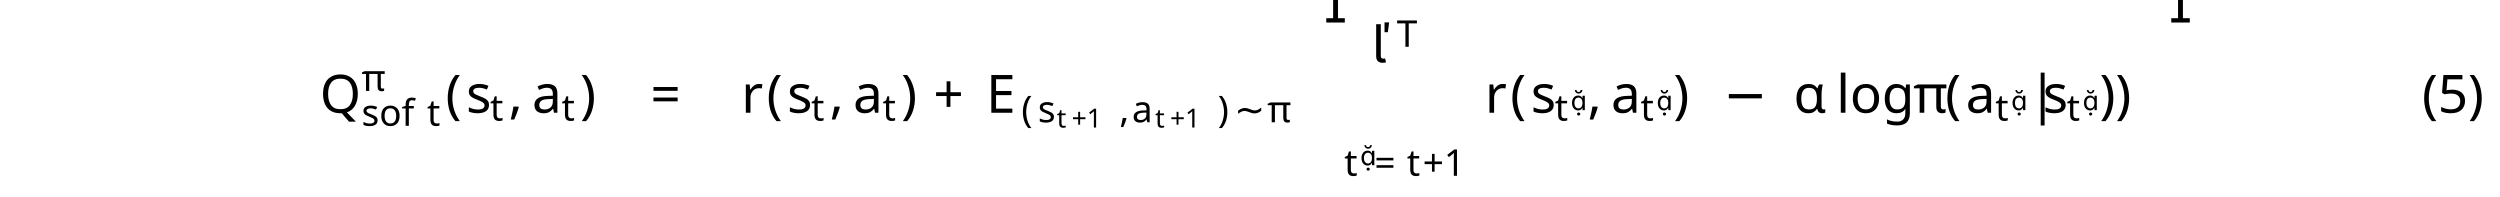
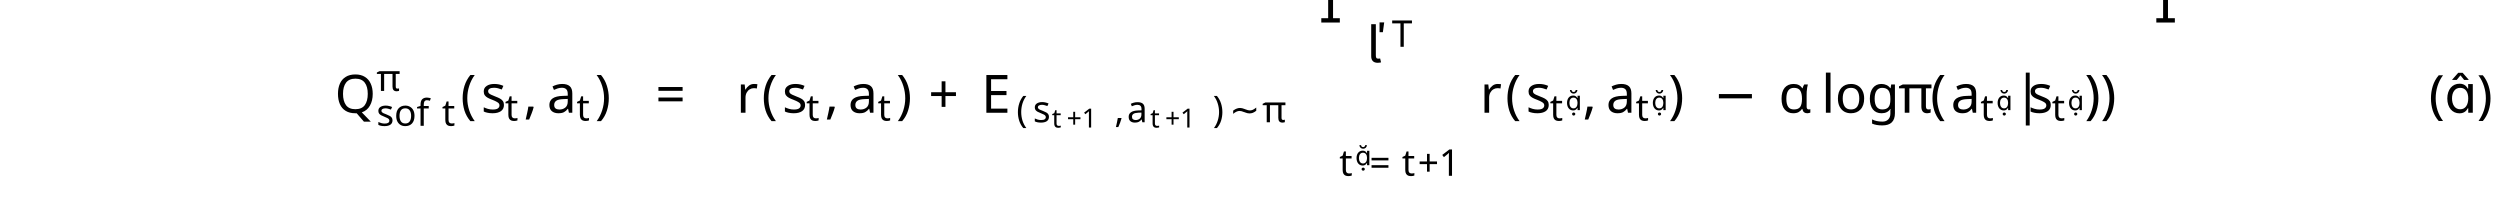
<svg xmlns="http://www.w3.org/2000/svg" version="1.1" width="472pt" height="37.015pt" viewBox="-2 -35.015 472 37.015">
  <defs>
-     <font id="ecrm1000" horiz-adv-x="0">
-       <font-face font-family="ecrm1000" units-per-em="1000" ascent="937" descent="321" />
-       <glyph unicode="(" horiz-adv-x="389" vert-adv-y="389" glyph-name="parenleft" d="M317 750C303 745 285 725 273 713C150 590 100 420 100 251C100 70 159-123 306-241C311-244 317-249 323-249S332-243 332-239C332-228 305-207 294-194C191-71 159 93 159 250C159 415 192 596 316 720C322 726 332 733 332 741C332 747 327 751 321 751C320 751 318 750 317 750Z" />
-       <glyph unicode=")" horiz-adv-x="389" vert-adv-y="389" glyph-name="parenright" d="M62 750C58 748 56 745 56 742C56 730 79 713 90 701C197 577 229 408 229 250C229 89 196-94 76-214C69-221 56-231 56-239C56-244 61-249 67-249H68C80-247 100-226 112-214C238-88 288 82 288 252C288 436 228 619 82 743C77 746 72 751 66 751C65 751 64 751 62 750Z" />
-       <glyph unicode="5" horiz-adv-x="500" vert-adv-y="500" glyph-name="five" d="M82 120C87 118 93 117 99 117C128 117 149 138 149 167C149 195 126 215 100 215C73 215 50 196 50 164C50 61 132-20 233-20C354-20 449 83 449 204C449 306 380 421 260 421C212 421 167 403 132 370V565C156 559 180 553 205 552H217C287 552 353 582 400 637C404 643 410 649 410 656V658C409 663 405 667 400 667C388 667 365 653 347 648C318 639 287 635 256 635C211 635 171 646 128 660C123 662 118 665 113 666H111C106 666 102 662 101 657V336C101 327 104 320 114 320C126 320 137 342 142 347C170 380 213 399 257 399H260C347 397 360 285 360 209C360 141 356 56 279 18C263 10 245 7 228 7C163 7 99 57 82 120Z" />
-     </font>
-     <font id="cmsy10" horiz-adv-x="0">
-       <font-face font-family="cmsy10" units-per-em="1000" ascent="775" descent="960" />
-       <glyph unicode="−" horiz-adv-x="777" vert-adv-y="777" glyph-name="minus" d="M659 230C676 230 694 230 694 250S676 270 659 270H118C101 270 83 270 83 250S101 230 118 230H659Z" />
-       <glyph unicode="|" horiz-adv-x="277" vert-adv-y="277" glyph-name="bar" d="M159 714C159 732 159 750 139 750S119 732 119 714V-214C119-232 119-250 139-250S159-232 159-214V714Z" />
-     </font>
-     <font id="cmsy5" horiz-adv-x="0">
-       <font-face font-family="cmsy5" units-per-em="1000" ascent="791" descent="944" />
-       <glyph unicode="" horiz-adv-x="440" vert-adv-y="440" glyph-name="prime" d="M360 465C361 466 370 485 370 500C370 536 338 559 308 559C267 559 256 528 251 513L97 80C93 68 93 65 93 64C93 48 135 38 136 38C145 38 147 43 153 55L360 465Z" />
+     <font id="Roboto-Thin-lf-t1--base" horiz-adv-x="0">
+       <font-face font-family="Roboto-Thin-lf-t1--base" units-per-em="1000" ascent="1056" descent="271" />
+       <glyph unicode="(" horiz-adv-x="296" vert-adv-y="296" glyph-name="parenleft" d="M72 286C72 206 80 131 98 63S140-65 171-116C201-168 236-205 274-229L284-208C250-187 219-150 190-98S139 13 123 79S99 210 99 275V301C99 364 108 428 125 493S165 615 193 665C221 714 252 749 284 771L274 792C237 769 203 731 171 677S115 561 98 493C80 425 72 356 72 286Z" />
+       <glyph unicode=")" horiz-adv-x="304" vert-adv-y="304" glyph-name="parenright" d="M225 276C225 352 216 425 199 493C181 561 157 622 125 676S59 768 23 792L14 771C46 749 76 713 105 662C134 610 157 552 174 486C190 420 199 354 199 288C199 215 191 146 175 81S136-43 108-95C79-148 48-186 14-208L23-229C61-206 95-169 126-117S181-5 199 63C216 131 225 202 225 276Z" />
+       <glyph unicode="" horiz-adv-x="547" vert-adv-y="547" glyph-name="five.pnum" d="M113 372L133 364C153 384 175 398 201 407S257 421 291 421C346 421 390 403 423 368C456 332 473 285 473 226C473 157 458 105 430 70C402 34 358 17 300 17C244 17 201 31 170 60S121 131 116 187H89C93 125 114 77 152 42S239-10 300-10C364-10 413 10 448 50C482 90 500 149 500 227C500 293 481 346 443 386S354 447 290 447C263 447 236 442 208 434C180 425 157 414 141 400L170 685H493V711H146L113 372Z" />
    </font>
    <font id="cmss8" horiz-adv-x="0">
      <font-face font-family="cmss8" units-per-em="1000" ascent="761" descent="250" />
      <glyph unicode="T" horiz-adv-x="725" vert-adv-y="725" glyph-name="T" d="M413 618H507C519 618 531 617 543 617H687V687H38V617H182C194 617 206 618 218 618H312V0H413V618Z" />
    </font>
    <font id="cmsy7" horiz-adv-x="0">
      <font-face font-family="cmsy7" units-per-em="1000" ascent="782" descent="951" />
      <glyph unicode="∼" horiz-adv-x="892" vert-adv-y="892" glyph-name="similar" d="M815 344C815 382 801 383 798 383C783 383 781 355 781 342C777 269 723 185 630 185C559 185 508 232 453 282C400 330 340 384 262 384C148 384 77 267 77 156C77 118 91 117 94 117C109 117 110 143 111 158C115 231 168 315 262 315C333 315 384 268 439 218C492 170 552 116 630 116C744 116 815 233 815 344Z" />
+     </font>
+     <font id="cmsy10" horiz-adv-x="0">
+       <font-face font-family="cmsy10" units-per-em="1000" ascent="775" descent="960" />
+       <glyph unicode="−" horiz-adv-x="777" vert-adv-y="777" glyph-name="minus" d="M659 230C676 230 694 230 694 250S676 270 659 270H118C101 270 83 270 83 250S101 230 118 230H659Z" />
+       <glyph unicode="|" horiz-adv-x="277" vert-adv-y="277" glyph-name="bar" d="M159 714C159 732 159 750 139 750S119 732 119 714V-214C119-232 119-250 139-250S159-232 159-214V714Z" />
    </font>
    <font id="cmex10" horiz-adv-x="0">
      <font-face font-family="cmex10" units-per-em="1000" ascent="772" descent="2960" />
      <glyph unicode="" horiz-adv-x="583" vert-adv-y="583" glyph-name="bracketleftBigg" d="M275-2959H571V-2897H337V-22H571V40H275V-2959Z" />
      <glyph unicode="" horiz-adv-x="583" vert-adv-y="583" glyph-name="bracketrightBigg" d="M245-2897H11V-2959H307V40H11V-22H245V-2897Z" />
      <glyph unicode="" horiz-adv-x="1444" vert-adv-y="1444" glyph-name="summationdisplay" d="M1266-1400L1387-1080H1362C1323-1184 1217-1252 1102-1282C1081-1287 983-1313 791-1313H188L697-716C704-708 706-705 706-700C706-698 706-695 699-685L233-48H781C915-48 1006-62 1015-64C1069-72 1156-89 1235-139C1260-155 1328-200 1362-281H1387L1266 0H84C61 0 60-1 57-7C56-10 56-29 56-40L585-764L67-1371C57-1383 57-1388 57-1389C57-1400 66-1400 84-1400H1266Z" />
    </font>
    <font id="cmmi5" horiz-adv-x="0">
      <font-face font-family="cmmi5" units-per-em="1000" ascent="750" descent="250" />
      <glyph unicode="t" horiz-adv-x="563" vert-adv-y="563" glyph-name="t" d="M314 386H432C453 386 454 387 459 391S467 408 467 414C467 431 452 431 435 431H325L346 514C352 540 364 585 364 591C364 608 351 626 327 626C310 626 286 615 278 588C273 571 285 618 238 431H119C99 431 84 431 84 403C84 386 98 386 116 386H227L168 151C163 129 155 98 155 86C155 29 208-11 278-11C399-11 473 124 473 144C473 158 456 158 452 158C436 158 434 154 429 141C396 69 334 23 282 23C250 23 240 46 240 76C240 92 241 95 243 104L314 386Z" />
    </font>
+     <font id="cmbx7" horiz-adv-x="0">
+       <font-face font-family="cmbx7" units-per-em="1000" ascent="751" descent="250" />
+       <glyph unicode="a" horiz-adv-x="629" vert-adv-y="629" glyph-name="a" d="M528 295C528 377 462 453 282 453C224 453 84 453 84 354C84 310 116 284 153 284C197 284 223 315 223 353C223 375 214 390 211 393C209 396 208 398 208 400C208 405 272 407 279 407C349 407 401 379 401 294V267C352 267 41 263 41 115C41 22 151-6 251-6C357-6 404 42 421 68C421 25 448 0 530 0H589C608 0 624 0 624 28S609 56 588 56C528 56 528 64 528 87V295ZM401 137C401 116 401 87 362 63C324 40 277 40 271 40C215 40 167 71 167 116C167 198 301 225 401 228V137Z" />
+       <glyph unicode="s" horiz-adv-x="512" vert-adv-y="512" glyph-name="s" d="M432 421C432 441 432 453 408 453C401 453 398 453 382 445C380 444 367 438 363 438C362 438 360 438 356 440C315 453 273 453 252 453C223 453 162 453 112 426C55 394 47 342 47 319C47 211 179 191 249 180C310 171 383 160 383 108C383 40 284 40 260 40C165 40 130 83 111 137C105 154 104 156 79 156C50 156 47 153 47 124V26C47 6 47-6 70-6C79-6 81-6 102 7C108 10 124 19 130 23C182-6 236-6 259-6C292-6 464-6 464 142C464 188 440 220 417 239C370 278 327 285 244 298C187 307 128 316 128 356C128 412 228 412 249 412C362 412 366 366 369 342C371 322 377 320 400 320C429 320 432 323 432 352V421Z" />
+     </font>
+     <font id="cmmi7" horiz-adv-x="0">
+       <font-face font-family="cmmi7" units-per-em="1000" ascent="750" descent="250" />
+       <glyph unicode="π" horiz-adv-x="668" vert-adv-y="668" glyph-name="pi" d="M311 363H430C415 303 393 212 393 133C393 93 398 66 404 44C420-6 433-10 449-10C472-10 496 11 496 35C496 43 494 47 488 57C469 94 451 151 451 233C451 252 451 292 465 363H590C608 363 616 363 627 371C641 381 644 397 644 402C644 431 618 431 601 431H224C183 431 155 422 110 380C84 357 45 303 45 294C45 282 58 282 62 282C73 282 74 284 80 293C131 363 193 363 215 363H276C245 253 191 135 161 75C155 62 145 41 142 37C141 33 139 29 139 22C139 6 151-10 174-10C214-10 225 35 249 125L311 363Z" />
+       <glyph unicode="," horiz-adv-x="339" vert-adv-y="339" glyph-name="comma" d="M211 16C211-39 201-103 133-167C129-171 126-174 126-179C126-186 134-193 140-193C154-193 239-113 239 6C239 68 215 115 169 115C136 115 112 89 112 58C112 26 135 0 170 0C194 0 210 16 211 16Z" />
+       <glyph unicode="f" horiz-adv-x="557" vert-adv-y="557" glyph-name="f" d="M407 395H505C525 395 538 395 538 417C538 431 525 431 507 431H414C437 558 445 604 453 633C458 655 480 676 504 676C505 676 532 676 551 664C510 651 507 615 507 609C507 587 524 572 547 572C574 572 604 595 604 633C604 679 555 704 504 704C460 704 411 679 384 629C364 592 356 547 335 431H256C236 431 223 431 223 409C223 395 236 395 254 395H328C327 389 264 29 240-78C235-100 218-176 170-176C169-176 145-176 126-164C167-151 170-115 170-109C170-87 153-72 130-72C103-72 73-95 73-133C73-178 120-204 170-204C234-204 278-138 290-116C326-49 349 74 351 86L407 395Z" />
+       <glyph unicode="o" horiz-adv-x="563" vert-adv-y="563" glyph-name="o" d="M531 266C531 377 448 441 350 441C202 441 62 302 62 165C62 65 135-10 244-10C387-10 531 122 531 266ZM245 18C195 18 145 50 145 129C145 170 164 268 203 325C246 387 304 413 349 413C403 413 449 376 449 302C449 278 437 179 393 109C355 50 295 18 245 18Z" />
+       <glyph unicode="s" horiz-adv-x="539" vert-adv-y="539" glyph-name="s" d="M431 376C405 370 389 349 389 329C389 306 409 297 422 297C432 297 470 303 470 354C470 419 398 441 337 441C181 441 153 326 153 295C153 258 174 234 188 222C214 202 232 198 301 186C322 182 386 170 386 120C386 103 375 65 333 40C294 18 245 18 233 18C193 18 136 27 113 60C146 64 168 89 168 117C168 142 150 154 129 154C100 154 71 131 71 87C71 27 135-10 232-10C416-10 450 116 450 155C450 247 349 265 312 272C303 274 278 278 272 280C235 287 217 308 217 330C217 353 235 380 257 394C284 411 319 413 336 413C357 413 409 410 431 376Z" />
+       <glyph unicode="t" horiz-adv-x="431" vert-adv-y="431" glyph-name="t" d="M246 395H348C367 395 380 395 380 417C380 431 367 431 350 431H255L292 579C293 584 295 589 295 593C295 611 281 625 261 625C236 625 221 608 214 582C207 557 220 605 176 431H74C55 431 42 431 42 409C42 395 54 395 72 395H167L108 159C102 134 93 98 93 85C93 26 143-10 200-10C311-10 374 130 374 143S361 156 358 156C346 156 345 154 337 137C309 74 258 18 203 18C182 18 168 31 168 67C168 77 172 98 174 108L246 395Z" />
+     </font>
    <font id="cmr7" horiz-adv-x="0">
      <font-face font-family="cmr7" units-per-em="1000" ascent="750" descent="250" />
      <glyph unicode="(" horiz-adv-x="446" vert-adv-y="446" glyph-name="parenleft" d="M355 750C165 616 115 404 115 251C115 110 157-109 355-249C363-249 375-249 375-237C375-231 372-229 365-222C232-102 183 68 183 250C183 520 286 652 368 726C372 730 375 733 375 738C375 750 363 750 355 750Z" />
      <glyph unicode=")" horiz-adv-x="446" vert-adv-y="446" glyph-name="parenright" d="M90 750C83 750 71 750 71 738C71 733 74 730 80 723C166 644 262 509 262 251C262 42 197-116 89-214C72-231 71-232 71-237S74-249 84-249C96-249 191-183 257-58C301 25 330 133 330 250C330 391 288 610 90 750Z" />
      <glyph unicode="+" horiz-adv-x="877" vert-adv-y="877" glyph-name="plus" d="M463 226H769C782 226 806 226 806 250C806 275 783 275 769 275H463V582C463 595 463 619 439 619C414 619 414 596 414 582V275H107C94 275 70 275 70 251C70 226 93 226 107 226H414V-81C414-94 414-118 438-118C463-118 463-95 463-81V226Z" />
      <glyph unicode="1" horiz-adv-x="569" vert-adv-y="569" glyph-name="one" d="M335 636C335 663 333 664 305 664C241 601 150 600 109 600V564C133 564 199 564 254 592V82C254 49 254 36 154 36H116V0C134 1 257 4 294 4C325 4 451 1 473 0V36H435C335 36 335 49 335 82V636Z" />
      <glyph unicode="=" horiz-adv-x="877" vert-adv-y="877" glyph-name="equal" d="M768 336C783 336 806 336 806 361C806 385 782 385 769 385H107C94 385 70 385 70 361C70 336 93 336 108 336H768ZM769 116C782 116 806 116 806 140C806 165 783 165 768 165H108C93 165 70 165 70 140C70 116 94 116 107 116H769Z" />
+     </font>
+     <font id="cmmi10" horiz-adv-x="0">
+       <font-face font-family="cmmi10" units-per-em="1000" ascent="750" descent="250" />
+       <glyph unicode="α" horiz-adv-x="639" vert-adv-y="639" glyph-name="alpha" d="M477 236C477 393 384 442 310 442C173 442 41 299 41 158C41 65 101-11 203-11C266-11 338 12 414 73C427 20 460-11 505-11C558-11 589 44 589 60C589 67 583 70 577 70C570 70 567 67 564 60C546 11 510 11 508 11C477 11 477 89 477 113C477 134 477 136 487 148C581 266 602 382 602 383C602 385 601 393 590 393C580 393 580 390 575 372C557 309 524 233 477 174V236ZM410 99C322 22 245 11 205 11C145 11 115 56 115 120C115 169 141 277 173 328C220 401 274 420 309 420C408 420 408 289 408 211C408 174 408 116 410 99Z" />
+       <glyph unicode="π" horiz-adv-x="570" vert-adv-y="570" glyph-name="pi" d="M265 373H378C345 225 336 182 336 115C336 100 336 73 344 39C354-5 365-11 380-11C400-11 421 7 421 27C421 33 421 35 415 49C386 121 386 186 386 214C386 267 393 321 404 373H518C531 373 567 373 567 407C567 431 546 431 527 431H192C170 431 132 431 88 384C53 345 27 299 27 294C27 293 27 284 39 284C47 284 49 288 55 296C104 373 162 373 182 373H239C207 252 153 131 111 40C103 25 103 23 103 16C103-3 119-11 132-11C162-11 170 17 182 54C196 100 196 102 209 152L265 373Z" />
+       <glyph unicode="," horiz-adv-x="277" vert-adv-y="277" glyph-name="comma" d="M203 1C203 67 178 106 139 106C106 106 86 81 86 53C86 26 106 0 139 0C151 0 164 4 174 13C177 15 178 16 179 16S181 15 181 1C181-73 146-133 113-166C102-177 102-179 102-182C102-189 107-193 112-193C123-193 203-116 203 1Z" />
+       <glyph unicode="Q" horiz-adv-x="790" vert-adv-y="790" glyph-name="Q" d="M438 6C593 65 740 243 740 436C740 597 634 705 485 705C269 705 49 478 49 245C49 79 161-22 305-22C330-22 364-18 403-7C399-69 399-71 399-84C399-116 399-194 482-194C601-194 649-11 649 0C649 7 642 10 638 10C630 10 628 5 626-1C602-72 544-97 509-97C463-97 448-70 438 6ZM249 14C171 45 137 123 137 213C137 282 163 424 239 532C312 634 406 680 479 680C579 680 652 602 652 468C652 368 601 134 433 40C428 75 418 148 345 148C292 148 243 98 243 46C243 26 249 15 249 14ZM311 3C297 3 265 3 265 46C265 86 303 126 345 126S406 102 406 41C406 26 405 25 395 21C369 10 339 3 311 3Z" />
+       <glyph unicode="r" horiz-adv-x="451" vert-adv-y="451" glyph-name="r" d="M88 59C85 44 79 21 79 16C79-2 93-11 108-11C120-11 138-3 145 17C147 21 181 157 185 175C193 208 211 278 217 305C221 318 249 365 273 387C281 394 310 420 353 420C379 420 394 408 395 408C365 403 343 379 343 353C343 337 354 318 381 318S436 341 436 377C436 412 404 442 353 442C288 442 244 393 225 365C217 410 181 442 134 442C88 442 69 403 60 385C42 351 29 291 29 288C29 278 39 278 41 278C51 278 52 279 58 301C75 372 95 420 131 420C148 420 162 412 162 374C162 353 159 342 146 290L88 59Z" />
+     </font>
+     <font id="cmsy5" horiz-adv-x="0">
+       <font-face font-family="cmsy5" units-per-em="1000" ascent="791" descent="944" />
+       <glyph unicode="" horiz-adv-x="440" vert-adv-y="440" glyph-name="prime" d="M360 465C361 466 370 485 370 500C370 536 338 559 308 559C267 559 256 528 251 513L97 80C93 68 93 65 93 64C93 48 135 38 136 38C145 38 147 43 153 55L360 465Z" />
+     </font>
+     <font id="cmr5" horiz-adv-x="0">
+       <font-face font-family="cmr5" units-per-em="1000" ascent="750" descent="250" />
+       <glyph unicode="+" horiz-adv-x="1027" vert-adv-y="1027" glyph-name="plus" d="M542 222H890C903 222 930 222 930 250S903 278 890 278H542V626C542 640 542 667 514 667S486 640 486 626V278H137C124 278 97 278 97 250S124 222 137 222H486V-126C486-140 486-167 514-167S542-140 542-126V222Z" />
+       <glyph unicode="1" horiz-adv-x="680" vert-adv-y="680" glyph-name="one" d="M398 636C398 666 395 666 362 666C291 602 180 602 160 602H143V558H160C183 558 248 561 306 586V86C306 55 306 44 200 44H150V0C205 4 294 4 352 4S499 4 554 0V44H504C398 44 398 55 398 86V636Z" />
+     </font>
+     <font id="msbm10" horiz-adv-x="0">
+       <font-face font-family="msbm10" units-per-em="1000" ascent="920" descent="420" />
+       <glyph unicode="E" horiz-adv-x="666" vert-adv-y="666" glyph-name="E" d="M259 336C284 336 332 336 367 315C415 284 419 230 419 224C420 210 420 197 437 197S454 211 454 229V500C454 516 454 532 437 532S419 517 419 509C413 380 311 373 259 372V583C259 650 278 650 302 650H350C485 650 552 581 558 512C559 504 560 489 576 489C593 489 593 505 593 522V652C593 683 591 685 560 685H48C30 685 14 685 14 667C14 650 33 650 41 650C98 650 102 642 102 593V92C102 45 99 35 46 35C31 35 14 35 14 18C14 0 30 0 48 0H578C597 0 607 0 610 14C611 15 639 182 639 187C639 198 630 205 622 205C608 205 604 192 604 191C598 165 588 123 515 80C463 49 412 35 357 35H302C278 35 259 35 259 102V336ZM558 650V602C541 621 522 637 501 650H558ZM363 357C379 364 401 379 419 400V316C395 343 364 356 363 356V357ZM137 595C137 607 137 632 129 650H235C224 627 224 594 224 585V100C224 64 231 44 235 35H129C137 53 137 78 137 90V595ZM509 35V36C541 52 568 73 588 91C587 87 580 43 579 35H509Z" />
    </font>
    <font id="cmr10" horiz-adv-x="0">
      <font-face font-family="cmr10" units-per-em="1000" ascent="750" descent="250" />
      <glyph unicode="(" horiz-adv-x="388" vert-adv-y="388" glyph-name="parenleft" d="M331-240C331-237 331-235 314-218C189-92 157 97 157 250C157 424 195 598 318 723C331 735 331 737 331 740C331 747 327 750 321 750C311 750 221 682 162 555C111 445 99 334 99 250C99 172 110 51 165-62C225-185 311-250 321-250C327-250 331-247 331-240Z" />
      <glyph unicode=")" horiz-adv-x="388" vert-adv-y="388" glyph-name="parenright" d="M289 250C289 328 278 449 223 562C163 685 77 750 67 750C61 750 57 746 57 740C57 737 57 735 76 717C174 618 231 459 231 250C231 79 194-97 70-223C57-235 57-237 57-240C57-246 61-250 67-250C77-250 167-182 226-55C277 55 289 166 289 250Z" />
      <glyph unicode="+" horiz-adv-x="777" vert-adv-y="777" glyph-name="plus" d="M409 230H688C702 230 721 230 721 250S702 270 688 270H409V550C409 564 409 583 389 583S369 564 369 550V270H89C75 270 56 270 56 250S75 230 89 230H369V-50C369-64 369-83 389-83S409-64 409-50V230Z" />
      <glyph unicode="=" horiz-adv-x="777" vert-adv-y="777" glyph-name="equal" d="M687 327C702 327 721 327 721 347S702 367 688 367H89C75 367 56 367 56 347S75 327 90 327H687ZM688 133C702 133 721 133 721 153S702 173 687 173H90C75 173 56 173 56 153S75 133 89 133H688Z" />
      <glyph unicode="g" horiz-adv-x="500" vert-adv-y="500" glyph-name="g" d="M222 172C135 172 135 272 135 295C135 322 136 354 151 379C159 391 182 419 222 419C309 419 309 319 309 296C309 269 308 237 293 212C285 200 262 172 222 172ZM106 133C106 137 106 160 123 180C162 152 203 149 222 149C315 149 384 218 384 295C384 332 368 369 343 392C379 426 415 431 433 431C435 431 440 431 443 430C432 426 427 415 427 403C427 386 440 374 456 374C466 374 485 381 485 404C485 421 473 453 434 453C414 453 370 447 328 406C286 439 244 442 222 442C129 442 60 373 60 296C60 252 82 214 107 193C94 178 76 145 76 110C76 79 89 41 120 21C60 4 28-39 28-79C28-151 127-206 249-206C367-206 471-155 471-77C471-42 457 9 406 37C353 65 295 65 234 65C209 65 166 65 159 66C127 70 106 101 106 133ZM250-183C149-183 80-132 80-79C80-33 118 4 162 7H221C307 7 419 7 419-79C419-133 348-183 250-183Z" />
      <glyph unicode="l" horiz-adv-x="277" vert-adv-y="277" glyph-name="l" d="M177 694L33 683V652C103 652 111 645 111 596V76C111 31 100 31 33 31V0C66 1 119 3 144 3S218 1 255 0V31C188 31 177 31 177 76V694Z" />
      <glyph unicode="o" horiz-adv-x="500" vert-adv-y="500" glyph-name="o" d="M471 214C471 342 371 448 250 448C125 448 28 339 28 214C28 85 132-11 249-11C370-11 471 87 471 214ZM250 14C207 14 163 35 136 81C111 125 111 186 111 222C111 261 111 315 135 359C162 405 209 426 249 426C293 426 336 404 362 361S388 260 388 222C388 186 388 132 366 88C344 43 300 14 250 14Z" />
    </font>
-     <font id="msbm10" horiz-adv-x="0">
-       <font-face font-family="msbm10" units-per-em="1000" ascent="920" descent="420" />
-       <glyph unicode="E" horiz-adv-x="666" vert-adv-y="666" glyph-name="E" d="M259 336C284 336 332 336 367 315C415 284 419 230 419 224C420 210 420 197 437 197S454 211 454 229V500C454 516 454 532 437 532S419 517 419 509C413 380 311 373 259 372V583C259 650 278 650 302 650H350C485 650 552 581 558 512C559 504 560 489 576 489C593 489 593 505 593 522V652C593 683 591 685 560 685H48C30 685 14 685 14 667C14 650 33 650 41 650C98 650 102 642 102 593V92C102 45 99 35 46 35C31 35 14 35 14 18C14 0 30 0 48 0H578C597 0 607 0 610 14C611 15 639 182 639 187C639 198 630 205 622 205C608 205 604 192 604 191C598 165 588 123 515 80C463 49 412 35 357 35H302C278 35 259 35 259 102V336ZM558 650V602C541 621 522 637 501 650H558ZM363 357C379 364 401 379 419 400V316C395 343 364 356 363 356V357ZM137 595C137 607 137 632 129 650H235C224 627 224 594 224 585V100C224 64 231 44 235 35H129C137 53 137 78 137 90V595ZM509 35V36C541 52 568 73 588 91C587 87 580 43 579 35H509Z" />
-     </font>
-     <font id="cmr5" horiz-adv-x="0">
-       <font-face font-family="cmr5" units-per-em="1000" ascent="750" descent="250" />
-       <glyph unicode="+" horiz-adv-x="1027" vert-adv-y="1027" glyph-name="plus" d="M542 222H890C903 222 930 222 930 250S903 278 890 278H542V626C542 640 542 667 514 667S486 640 486 626V278H137C124 278 97 278 97 250S124 222 137 222H486V-126C486-140 486-167 514-167S542-140 542-126V222Z" />
-       <glyph unicode="1" horiz-adv-x="680" vert-adv-y="680" glyph-name="one" d="M398 636C398 666 395 666 362 666C291 602 180 602 160 602H143V558H160C183 558 248 561 306 586V86C306 55 306 44 200 44H150V0C205 4 294 4 352 4S499 4 554 0V44H504C398 44 398 55 398 86V636Z" />
-     </font>
    <font id="cmbx10" horiz-adv-x="0">
      <font-face font-family="cmbx10" units-per-em="1000" ascent="750" descent="250" />
      <glyph unicode="a" horiz-adv-x="559" vert-adv-y="559" glyph-name="a" d="M374 77C374 46 374 0 478 0H526C546 0 558 0 558 24C558 47 545 47 532 47C471 48 471 61 471 84V299C471 388 400 453 251 453C194 453 72 449 72 361C72 317 107 298 134 298C165 298 197 319 197 361C197 391 178 408 175 410C203 416 235 417 247 417C322 417 357 375 357 299V265C286 262 32 253 32 108C32 12 156-6 225-6C305-6 352 35 374 77ZM357 234V139C357 43 265 30 240 30C189 30 149 65 149 109C149 217 307 231 357 234Z" />
      <glyph unicode="s" horiz-adv-x="453" vert-adv-y="453" glyph-name="s" d="M211 294C174 301 109 312 109 359C109 421 202 421 221 421C296 421 334 392 339 337C340 322 341 317 362 317C386 317 386 322 386 345V425C386 444 386 453 368 453C364 453 362 453 323 434C297 447 262 453 222 453C192 453 38 453 38 322C38 282 58 255 78 238C118 203 156 197 233 183C269 177 344 164 344 105C344 30 252 30 230 30C124 30 98 103 86 146C81 160 76 160 62 160C38 160 38 154 38 131V22C38 3 38-6 56-6C63-6 65-6 86 9C87 9 109 24 112 26C158-6 210-6 230-6C261-6 415-6 415 140C415 183 395 218 360 246C321 275 289 281 211 294Z" />
-     </font>
-     <font id="cmmi7" horiz-adv-x="0">
-       <font-face font-family="cmmi7" units-per-em="1000" ascent="750" descent="250" />
-       <glyph unicode="π" horiz-adv-x="668" vert-adv-y="668" glyph-name="pi" d="M311 363H430C415 303 393 212 393 133C393 93 398 66 404 44C420-6 433-10 449-10C472-10 496 11 496 35C496 43 494 47 488 57C469 94 451 151 451 233C451 252 451 292 465 363H590C608 363 616 363 627 371C641 381 644 397 644 402C644 431 618 431 601 431H224C183 431 155 422 110 380C84 357 45 303 45 294C45 282 58 282 62 282C73 282 74 284 80 293C131 363 193 363 215 363H276C245 253 191 135 161 75C155 62 145 41 142 37C141 33 139 29 139 22C139 6 151-10 174-10C214-10 225 35 249 125L311 363Z" />
-       <glyph unicode="," horiz-adv-x="339" vert-adv-y="339" glyph-name="comma" d="M211 16C211-39 201-103 133-167C129-171 126-174 126-179C126-186 134-193 140-193C154-193 239-113 239 6C239 68 215 115 169 115C136 115 112 89 112 58C112 26 135 0 170 0C194 0 210 16 211 16Z" />
-       <glyph unicode="f" horiz-adv-x="557" vert-adv-y="557" glyph-name="f" d="M407 395H505C525 395 538 395 538 417C538 431 525 431 507 431H414C437 558 445 604 453 633C458 655 480 676 504 676C505 676 532 676 551 664C510 651 507 615 507 609C507 587 524 572 547 572C574 572 604 595 604 633C604 679 555 704 504 704C460 704 411 679 384 629C364 592 356 547 335 431H256C236 431 223 431 223 409C223 395 236 395 254 395H328C327 389 264 29 240-78C235-100 218-176 170-176C169-176 145-176 126-164C167-151 170-115 170-109C170-87 153-72 130-72C103-72 73-95 73-133C73-178 120-204 170-204C234-204 278-138 290-116C326-49 349 74 351 86L407 395Z" />
-       <glyph unicode="o" horiz-adv-x="563" vert-adv-y="563" glyph-name="o" d="M531 266C531 377 448 441 350 441C202 441 62 302 62 165C62 65 135-10 244-10C387-10 531 122 531 266ZM245 18C195 18 145 50 145 129C145 170 164 268 203 325C246 387 304 413 349 413C403 413 449 376 449 302C449 278 437 179 393 109C355 50 295 18 245 18Z" />
-       <glyph unicode="s" horiz-adv-x="539" vert-adv-y="539" glyph-name="s" d="M431 376C405 370 389 349 389 329C389 306 409 297 422 297C432 297 470 303 470 354C470 419 398 441 337 441C181 441 153 326 153 295C153 258 174 234 188 222C214 202 232 198 301 186C322 182 386 170 386 120C386 103 375 65 333 40C294 18 245 18 233 18C193 18 136 27 113 60C146 64 168 89 168 117C168 142 150 154 129 154C100 154 71 131 71 87C71 27 135-10 232-10C416-10 450 116 450 155C450 247 349 265 312 272C303 274 278 278 272 280C235 287 217 308 217 330C217 353 235 380 257 394C284 411 319 413 336 413C357 413 409 410 431 376Z" />
-       <glyph unicode="t" horiz-adv-x="431" vert-adv-y="431" glyph-name="t" d="M246 395H348C367 395 380 395 380 417C380 431 367 431 350 431H255L292 579C293 584 295 589 295 593C295 611 281 625 261 625C236 625 221 608 214 582C207 557 220 605 176 431H74C55 431 42 431 42 409C42 395 54 395 72 395H167L108 159C102 134 93 98 93 85C93 26 143-10 200-10C311-10 374 130 374 143S361 156 358 156C346 156 345 154 337 137C309 74 258 18 203 18C182 18 168 31 168 67C168 77 172 98 174 108L246 395Z" />
-     </font>
-     <font id="cmbx7" horiz-adv-x="0">
-       <font-face font-family="cmbx7" units-per-em="1000" ascent="751" descent="250" />
-       <glyph unicode="a" horiz-adv-x="629" vert-adv-y="629" glyph-name="a" d="M528 295C528 377 462 453 282 453C224 453 84 453 84 354C84 310 116 284 153 284C197 284 223 315 223 353C223 375 214 390 211 393C209 396 208 398 208 400C208 405 272 407 279 407C349 407 401 379 401 294V267C352 267 41 263 41 115C41 22 151-6 251-6C357-6 404 42 421 68C421 25 448 0 530 0H589C608 0 624 0 624 28S609 56 588 56C528 56 528 64 528 87V295ZM401 137C401 116 401 87 362 63C324 40 277 40 271 40C215 40 167 71 167 116C167 198 301 225 401 228V137Z" />
-       <glyph unicode="s" horiz-adv-x="512" vert-adv-y="512" glyph-name="s" d="M432 421C432 441 432 453 408 453C401 453 398 453 382 445C380 444 367 438 363 438C362 438 360 438 356 440C315 453 273 453 252 453C223 453 162 453 112 426C55 394 47 342 47 319C47 211 179 191 249 180C310 171 383 160 383 108C383 40 284 40 260 40C165 40 130 83 111 137C105 154 104 156 79 156C50 156 47 153 47 124V26C47 6 47-6 70-6C79-6 81-6 102 7C108 10 124 19 130 23C182-6 236-6 259-6C292-6 464-6 464 142C464 188 440 220 417 239C370 278 327 285 244 298C187 307 128 316 128 356C128 412 228 412 249 412C362 412 366 366 369 342C371 322 377 320 400 320C429 320 432 323 432 352V421Z" />
-     </font>
-     <font id="cmmi10" horiz-adv-x="0">
-       <font-face font-family="cmmi10" units-per-em="1000" ascent="750" descent="250" />
-       <glyph unicode="α" horiz-adv-x="639" vert-adv-y="639" glyph-name="alpha" d="M477 236C477 393 384 442 310 442C173 442 41 299 41 158C41 65 101-11 203-11C266-11 338 12 414 73C427 20 460-11 505-11C558-11 589 44 589 60C589 67 583 70 577 70C570 70 567 67 564 60C546 11 510 11 508 11C477 11 477 89 477 113C477 134 477 136 487 148C581 266 602 382 602 383C602 385 601 393 590 393C580 393 580 390 575 372C557 309 524 233 477 174V236ZM410 99C322 22 245 11 205 11C145 11 115 56 115 120C115 169 141 277 173 328C220 401 274 420 309 420C408 420 408 289 408 211C408 174 408 116 410 99Z" />
-       <glyph unicode="π" horiz-adv-x="570" vert-adv-y="570" glyph-name="pi" d="M265 373H378C345 225 336 182 336 115C336 100 336 73 344 39C354-5 365-11 380-11C400-11 421 7 421 27C421 33 421 35 415 49C386 121 386 186 386 214C386 267 393 321 404 373H518C531 373 567 373 567 407C567 431 546 431 527 431H192C170 431 132 431 88 384C53 345 27 299 27 294C27 293 27 284 39 284C47 284 49 288 55 296C104 373 162 373 182 373H239C207 252 153 131 111 40C103 25 103 23 103 16C103-3 119-11 132-11C162-11 170 17 182 54C196 100 196 102 209 152L265 373Z" />
-       <glyph unicode="," horiz-adv-x="277" vert-adv-y="277" glyph-name="comma" d="M203 1C203 67 178 106 139 106C106 106 86 81 86 53C86 26 106 0 139 0C151 0 164 4 174 13C177 15 178 16 179 16S181 15 181 1C181-73 146-133 113-166C102-177 102-179 102-182C102-189 107-193 112-193C123-193 203-116 203 1Z" />
-       <glyph unicode="Q" horiz-adv-x="790" vert-adv-y="790" glyph-name="Q" d="M438 6C593 65 740 243 740 436C740 597 634 705 485 705C269 705 49 478 49 245C49 79 161-22 305-22C330-22 364-18 403-7C399-69 399-71 399-84C399-116 399-194 482-194C601-194 649-11 649 0C649 7 642 10 638 10C630 10 628 5 626-1C602-72 544-97 509-97C463-97 448-70 438 6ZM249 14C171 45 137 123 137 213C137 282 163 424 239 532C312 634 406 680 479 680C579 680 652 602 652 468C652 368 601 134 433 40C428 75 418 148 345 148C292 148 243 98 243 46C243 26 249 15 249 14ZM311 3C297 3 265 3 265 46C265 86 303 126 345 126S406 102 406 41C406 26 405 25 395 21C369 10 339 3 311 3Z" />
-       <glyph unicode="r" horiz-adv-x="451" vert-adv-y="451" glyph-name="r" d="M88 59C85 44 79 21 79 16C79-2 93-11 108-11C120-11 138-3 145 17C147 21 181 157 185 175C193 208 211 278 217 305C221 318 249 365 273 387C281 394 310 420 353 420C379 420 394 408 395 408C365 403 343 379 343 353C343 337 354 318 381 318S436 341 436 377C436 412 404 442 353 442C288 442 244 393 225 365C217 410 181 442 134 442C88 442 69 403 60 385C42 351 29 291 29 288C29 278 39 278 41 278C51 278 52 279 58 301C75 372 95 420 131 420C148 420 162 412 162 374C162 353 159 342 146 290L88 59Z" />
    </font>
  </defs>
  <style type="text/css">
text.f0 {font-family:cmss8;font-size:6.974px}
text.f1 {font-family:cmbx7;font-size:6.974px}
text.f2 {font-family:cmbx10;font-size:9.963px}
text.f3 {font-family:msbm10;font-size:9.963px}
- text.f4 {font-family:ecrm1000;font-size:9.963px}
- text.f5 {font-family:cmsy10;font-size:9.963px}
- text.f6 {font-family:cmsy7;font-size:6.974px}
- text.f7 {font-family:cmsy5;font-size:4.981px}
- text.f8 {font-family:cmmi10;font-size:9.963px}
- text.f9 {font-family:cmmi7;font-size:6.974px}
- text.f10 {font-family:cmmi5;font-size:4.981px}
- text.f11 {font-family:cmr10;font-size:9.963px}
- text.f12 {font-family:cmr7;font-size:6.974px}
- text.f13 {font-family:cmr5;font-size:4.981px}
- text.f14 {font-family:cmex10;font-size:9.963px}
+ text.f5 {font-family:Roboto-Thin-lf-t1--base;font-size:9.925px}
+ text.f6 {font-family:cmsy10;font-size:9.963px}
+ text.f7 {font-family:cmsy7;font-size:6.974px}
+ text.f8 {font-family:cmsy5;font-size:4.981px}
+ text.f9 {font-family:cmmi10;font-size:9.963px}
+ text.f10 {font-family:cmmi7;font-size:6.974px}
+ text.f11 {font-family:cmmi5;font-size:4.981px}
+ text.f12 {font-family:cmr10;font-size:9.963px}
+ text.f13 {font-family:cmr7;font-size:6.974px}
+ text.f14 {font-family:cmr5;font-size:4.981px}
+ text.f15 {font-family:cmex10;font-size:9.963px}

</style>
  <g id="page1">
-     <text class="f8" x="58.381" y="-13.726">Q</text>
-     <text class="f9" x="66.257" y="-17.84">π<tspan x="66.257" y="-11.263">sof</tspan>
-       <tspan x="78.617">t</tspan>
+     <text class="f9" x="61.198" y="-13.726">Q</text>
+     <text class="f10" x="69.074" y="-17.84">π<tspan x="69.074" y="-11.263">sof</tspan>
+       <tspan x="81.434">t</tspan>
    </text>
-     <text class="f11" x="82.124" y="-13.726">(</text>
-     <text class="f2" x="85.999" y="-13.726">s</text>
-     <text class="f9" x="90.518" y="-12.232">t</text>
-     <text class="f8" x="94.026" y="-13.726">,</text>
-     <text class="f2" x="98.453" y="-13.726">a</text>
-     <text class="f9" x="104.023" y="-12.232">t</text>
-     <text class="f11" x="107.531" y="-13.726">)<tspan x="120.812">=</tspan>
+     <text class="f12" x="84.941" y="-13.726">(</text>
+     <text class="f2" x="88.816" y="-13.726">s</text>
+     <text class="f10" x="93.335" y="-12.232">t</text>
+     <text class="f9" x="96.843" y="-13.726">,</text>
+     <text class="f2" x="101.27" y="-13.726">a</text>
+     <text class="f10" x="106.84" y="-12.232">t</text>
+     <text class="f12" x="110.348" y="-13.726">)<tspan x="121.751">=</tspan>
    </text>
-     <text class="f8" x="137.969" y="-13.726">r</text>
-     <text class="f11" x="142.74" y="-13.726">(</text>
-     <text class="f2" x="146.614" y="-13.726">s</text>
-     <text class="f9" x="151.134" y="-12.232">t</text>
-     <text class="f8" x="154.641" y="-13.726">,</text>
-     <text class="f2" x="159.069" y="-13.726">a</text>
-     <text class="f9" x="164.638" y="-12.232">t</text>
-     <text class="f11" x="168.146" y="-13.726">)<tspan x="174.234">+</tspan>
+     <text class="f9" x="137.03" y="-13.726">r</text>
+     <text class="f12" x="141.801" y="-13.726">(</text>
+     <text class="f2" x="145.675" y="-13.726">s</text>
+     <text class="f10" x="150.195" y="-12.232">t</text>
+     <text class="f9" x="153.702" y="-13.726">,</text>
+     <text class="f2" x="158.13" y="-13.726">a</text>
+     <text class="f10" x="163.699" y="-12.232">t</text>
+     <text class="f12" x="167.207" y="-13.726">)<tspan x="173.295">+</tspan>
    </text>
-     <text class="f3" x="184.197" y="-13.726">E</text>
-     <text class="f12" x="190.839" y="-11.928">(</text>
-     <text class="f1" x="193.952" y="-11.928">s</text>
-     <text class="f10" x="197.525" y="-10.931">t</text>
-     <text class="f13" x="200.332" y="-10.931">+1</text>
-     <text class="f9" x="209.34" y="-11.928">,</text>
-     <text class="f1" x="211.706" y="-11.928">a</text>
-     <text class="f10" x="216.096" y="-10.931">t</text>
-     <text class="f13" x="218.904" y="-10.931">+1</text>
-     <text class="f12" x="227.912" y="-11.928">)</text>
-     <text class="f6" x="231.025" y="-11.928">∼</text>
-     <text class="f9" x="237.252" y="-11.928">π</text>
-     <text class="f14" x="244.32" y="-30.763"></text>
-     <text class="f0" x="261.72" y="-26.18">T</text>
-     <text class="f14" x="257.055" y="-23.191"></text>
-     <text class="f9" x="251.792" y="-1.826">t</text>
-     <text class="f7" x="254.801" y="-3.819"></text>
-     <text class="f12" x="257.496" y="-1.826">=</text>
-     <text class="f9" x="263.612" y="-1.826">t</text>
-     <text class="f12" x="266.621" y="-1.826">+1</text>
-     <text class="f8" x="278.369" y="-13.726">r</text>
-     <text class="f11" x="283.141" y="-13.726">(</text>
-     <text class="f2" x="287.015" y="-13.726">s</text>
-     <text class="f9" x="291.534" y="-12.232">t</text>
-     <text class="f7" x="294.544" y="-14.224"></text>
-     <text class="f8" x="297.737" y="-13.726">,</text>
-     <text class="f2" x="302.164" y="-13.726">a</text>
-     <text class="f9" x="307.734" y="-12.232">t</text>
-     <text class="f7" x="310.743" y="-14.224"></text>
-     <text class="f11" x="313.936" y="-13.726">)</text>
-     <text class="f5" x="323.344" y="-13.726">−</text>
-     <text class="f8" x="336.627" y="-13.726">α</text>
-     <text class="f11" x="344.698" y="-13.726">log</text>
-     <text class="f8" x="359.226" y="-13.726">π</text>
-     <text class="f11" x="365.263" y="-13.726">(</text>
-     <text class="f2" x="369.137" y="-13.726">a</text>
-     <text class="f9" x="374.707" y="-12.232">t</text>
-     <text class="f7" x="377.716" y="-14.224"></text>
-     <text class="f5" x="380.909" y="-13.726">|</text>
-     <text class="f2" x="383.676" y="-13.726">s</text>
-     <text class="f9" x="388.196" y="-12.232">t</text>
-     <text class="f7" x="391.205" y="-14.224"></text>
-     <text class="f11" x="394.398" y="-13.726">))</text>
-     <text class="f14" x="403.807" y="-30.763"></text>
-     <text class="f4" x="455.273" y="-13.726">(5)</text>
+     <text class="f3" x="183.258" y="-13.726">E</text>
+     <text class="f13" x="189.9" y="-11.928">(</text>
+     <text class="f1" x="193.013" y="-11.928">s</text>
+     <text class="f11" x="196.586" y="-10.931">t</text>
+     <text class="f14" x="199.393" y="-10.931">+1</text>
+     <text class="f10" x="208.401" y="-11.928">,</text>
+     <text class="f1" x="210.767" y="-11.928">a</text>
+     <text class="f11" x="215.157" y="-10.931">t</text>
+     <text class="f14" x="217.965" y="-10.931">+1</text>
+     <text class="f13" x="226.973" y="-11.928">)</text>
+     <text class="f7" x="230.086" y="-11.928">∼</text>
+     <text class="f10" x="236.313" y="-11.928">π</text>
+     <text class="f15" x="243.381" y="-30.763"></text>
+     <text class="f0" x="260.781" y="-26.18">T</text>
+     <text class="f15" x="256.116" y="-23.191"></text>
+     <text class="f10" x="250.853" y="-1.826">t</text>
+     <text class="f8" x="253.862" y="-3.819"></text>
+     <text class="f13" x="256.557" y="-1.826">=</text>
+     <text class="f10" x="262.673" y="-1.826">t</text>
+     <text class="f13" x="265.683" y="-1.826">+1</text>
+     <text class="f9" x="277.43" y="-13.726">r</text>
+     <text class="f12" x="282.202" y="-13.726">(</text>
+     <text class="f2" x="286.076" y="-13.726">s</text>
+     <text class="f10" x="290.595" y="-12.232">t</text>
+     <text class="f8" x="293.605" y="-14.224"></text>
+     <text class="f9" x="296.798" y="-13.726">,</text>
+     <text class="f2" x="301.225" y="-13.726">a</text>
+     <text class="f10" x="306.795" y="-12.232">t</text>
+     <text class="f8" x="309.804" y="-14.224"></text>
+     <text class="f12" x="312.997" y="-13.726">)</text>
+     <text class="f6" x="321.466" y="-13.726">−</text>
+     <text class="f9" x="333.81" y="-13.726">α</text>
+     <text class="f12" x="341.881" y="-13.726">log</text>
+     <text class="f9" x="356.409" y="-13.726">π</text>
+     <text class="f12" x="362.446" y="-13.726">(</text>
+     <text class="f2" x="366.32" y="-13.726">a</text>
+     <text class="f10" x="371.89" y="-12.232">t</text>
+     <text class="f8" x="374.899" y="-14.224"></text>
+     <text class="f6" x="378.092" y="-13.726">|</text>
+     <text class="f2" x="380.859" y="-13.726">s</text>
+     <text class="f10" x="385.379" y="-12.232">t</text>
+     <text class="f8" x="388.388" y="-14.224"></text>
+     <text class="f12" x="391.581" y="-13.726">))</text>
+     <text class="f15" x="400.99" y="-30.763"></text>
+     <text class="f5" x="456.573" y="-13.726">()</text>
  </g>
</svg>
